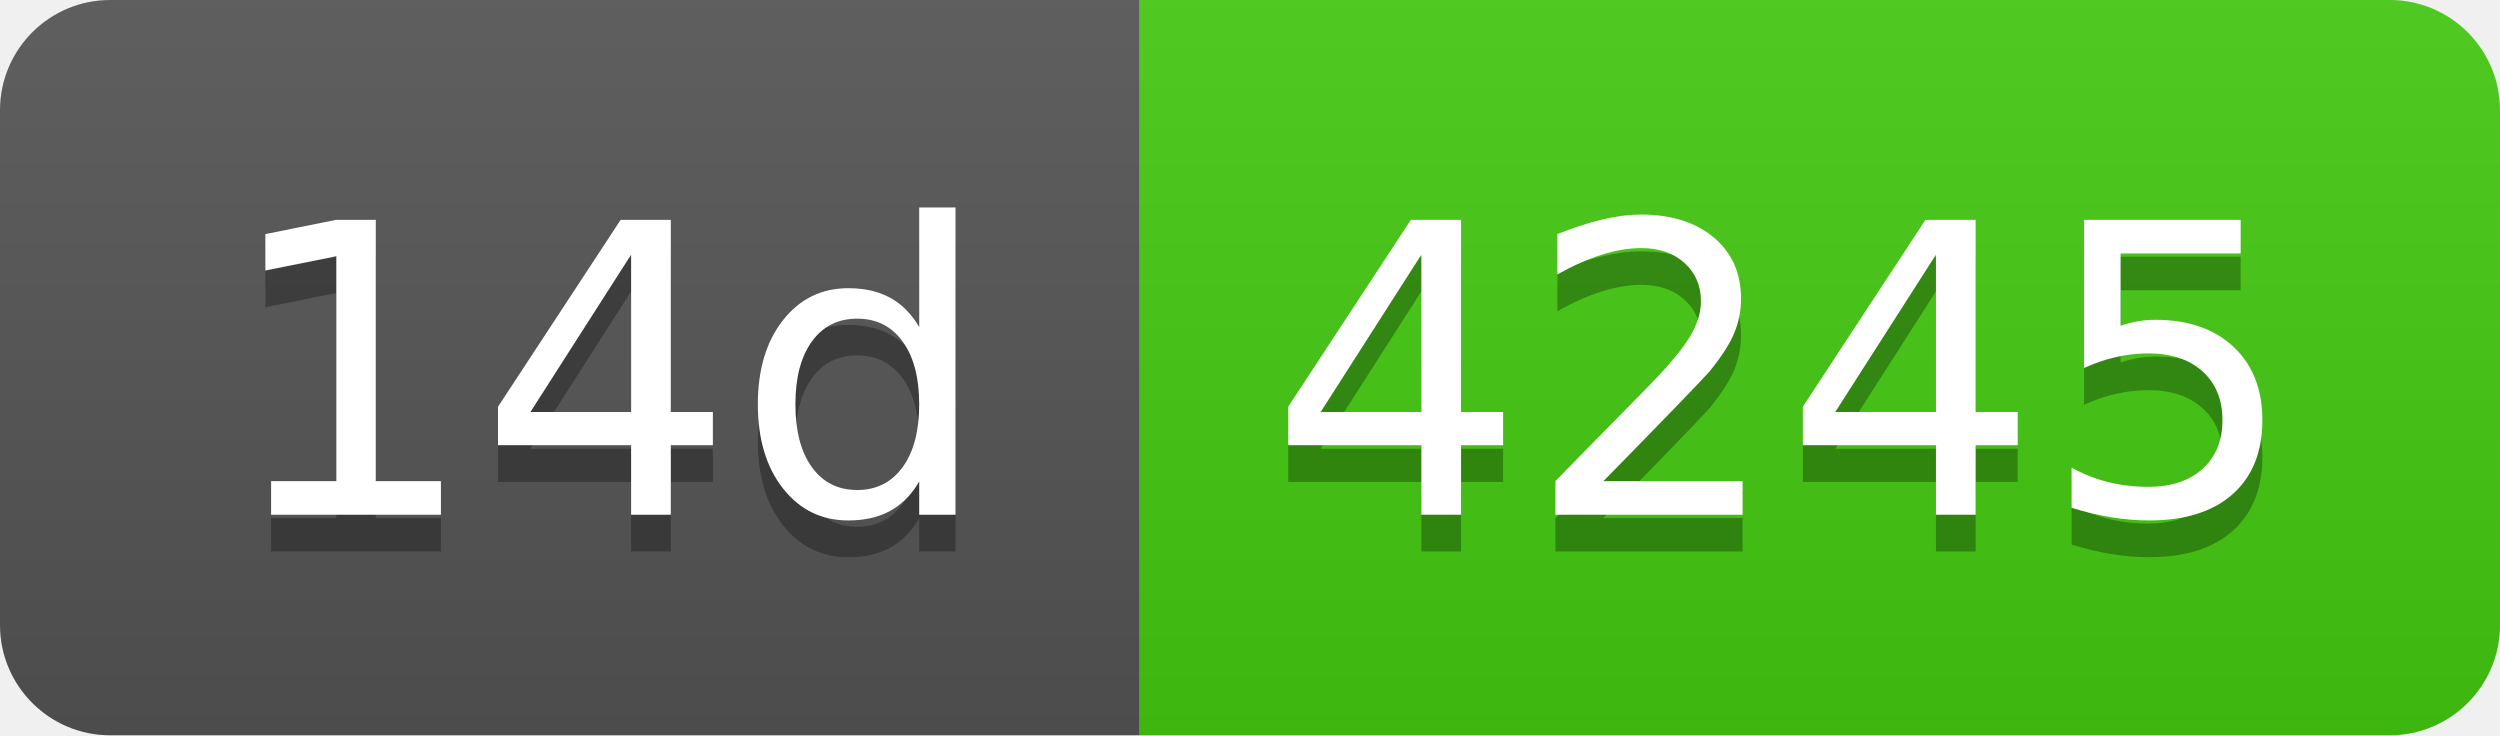
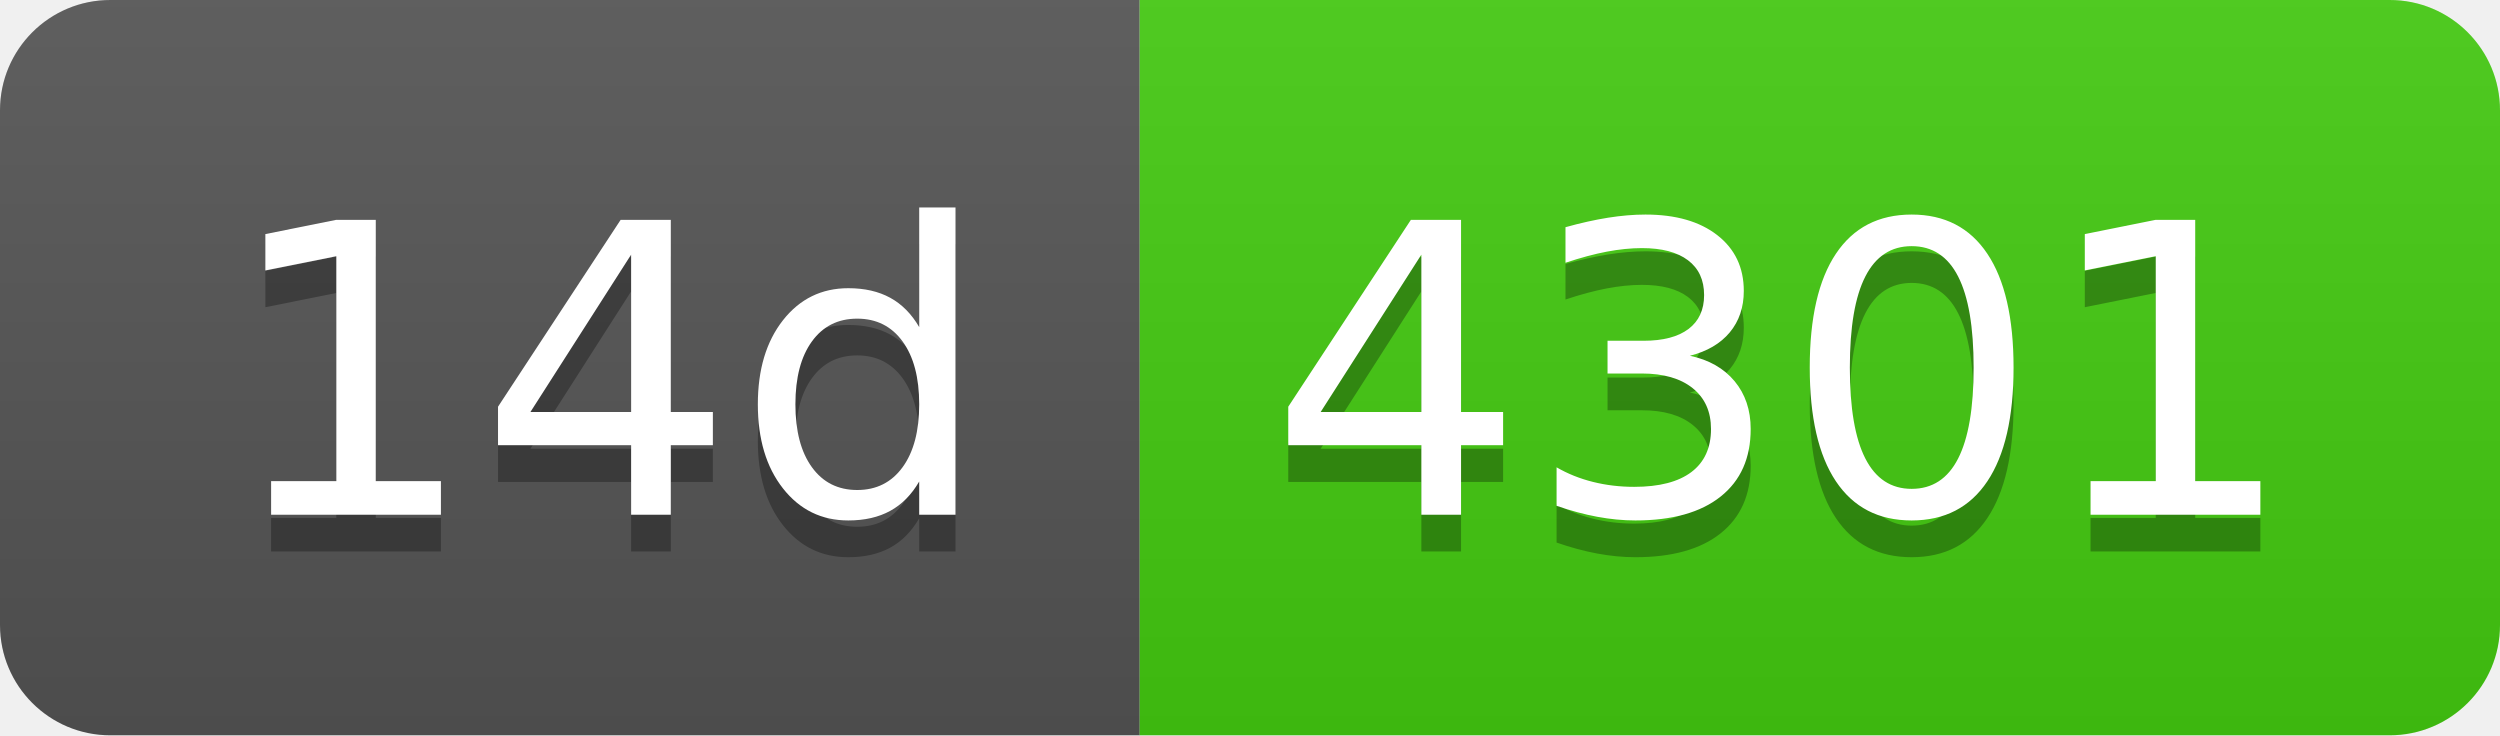
- <svg xmlns="http://www.w3.org/2000/svg" width="68" height="20" role="img" aria-label="14d: 4245">
+ <svg xmlns="http://www.w3.org/2000/svg" width="68" height="20" role="img" aria-label="14d: 4301">
  <linearGradient id="s" x2="0" y2="100%">
    <stop offset="0" stop-color="#bbb" stop-opacity=".1" />
    <stop offset="1" stop-opacity=".1" />
  </linearGradient>
  <clipPath id="r">
    <rect width="68" height="20" rx="3" fill="#fff" />
  </clipPath>
  <g clip-path="url(#r)">
    <rect width="31" height="20" fill="#555" />
    <rect x="31" width="37" height="20" fill="#4c1" />
    <rect width="68" height="20" fill="url(#s)" />
  </g>
  <g fill="#fff" text-anchor="middle" font-family="Verdana,Geneva,DejaVu Sans,sans-serif" text-rendering="geometricPrecision" font-size="110">
    <text aria-hidden="true" x="165" y="150" fill="#010101" fill-opacity=".3" transform="scale(.1)" textLength="210">14d</text>
    <text x="165" y="140" transform="scale(.1)" fill="#fff" textLength="210">14d</text>
-     <text aria-hidden="true" x="485" y="150" fill="#010101" fill-opacity=".3" transform="scale(.1)" textLength="270">4245</text>
-     <text x="485" y="140" transform="scale(.1)" fill="#fff" textLength="270">4245</text>
+     <text aria-hidden="true" x="485" y="150" fill="#010101" fill-opacity=".3" transform="scale(.1)" textLength="270">4301</text>
+     <text x="485" y="140" transform="scale(.1)" fill="#fff" textLength="270">4301</text>
  </g>
</svg>
